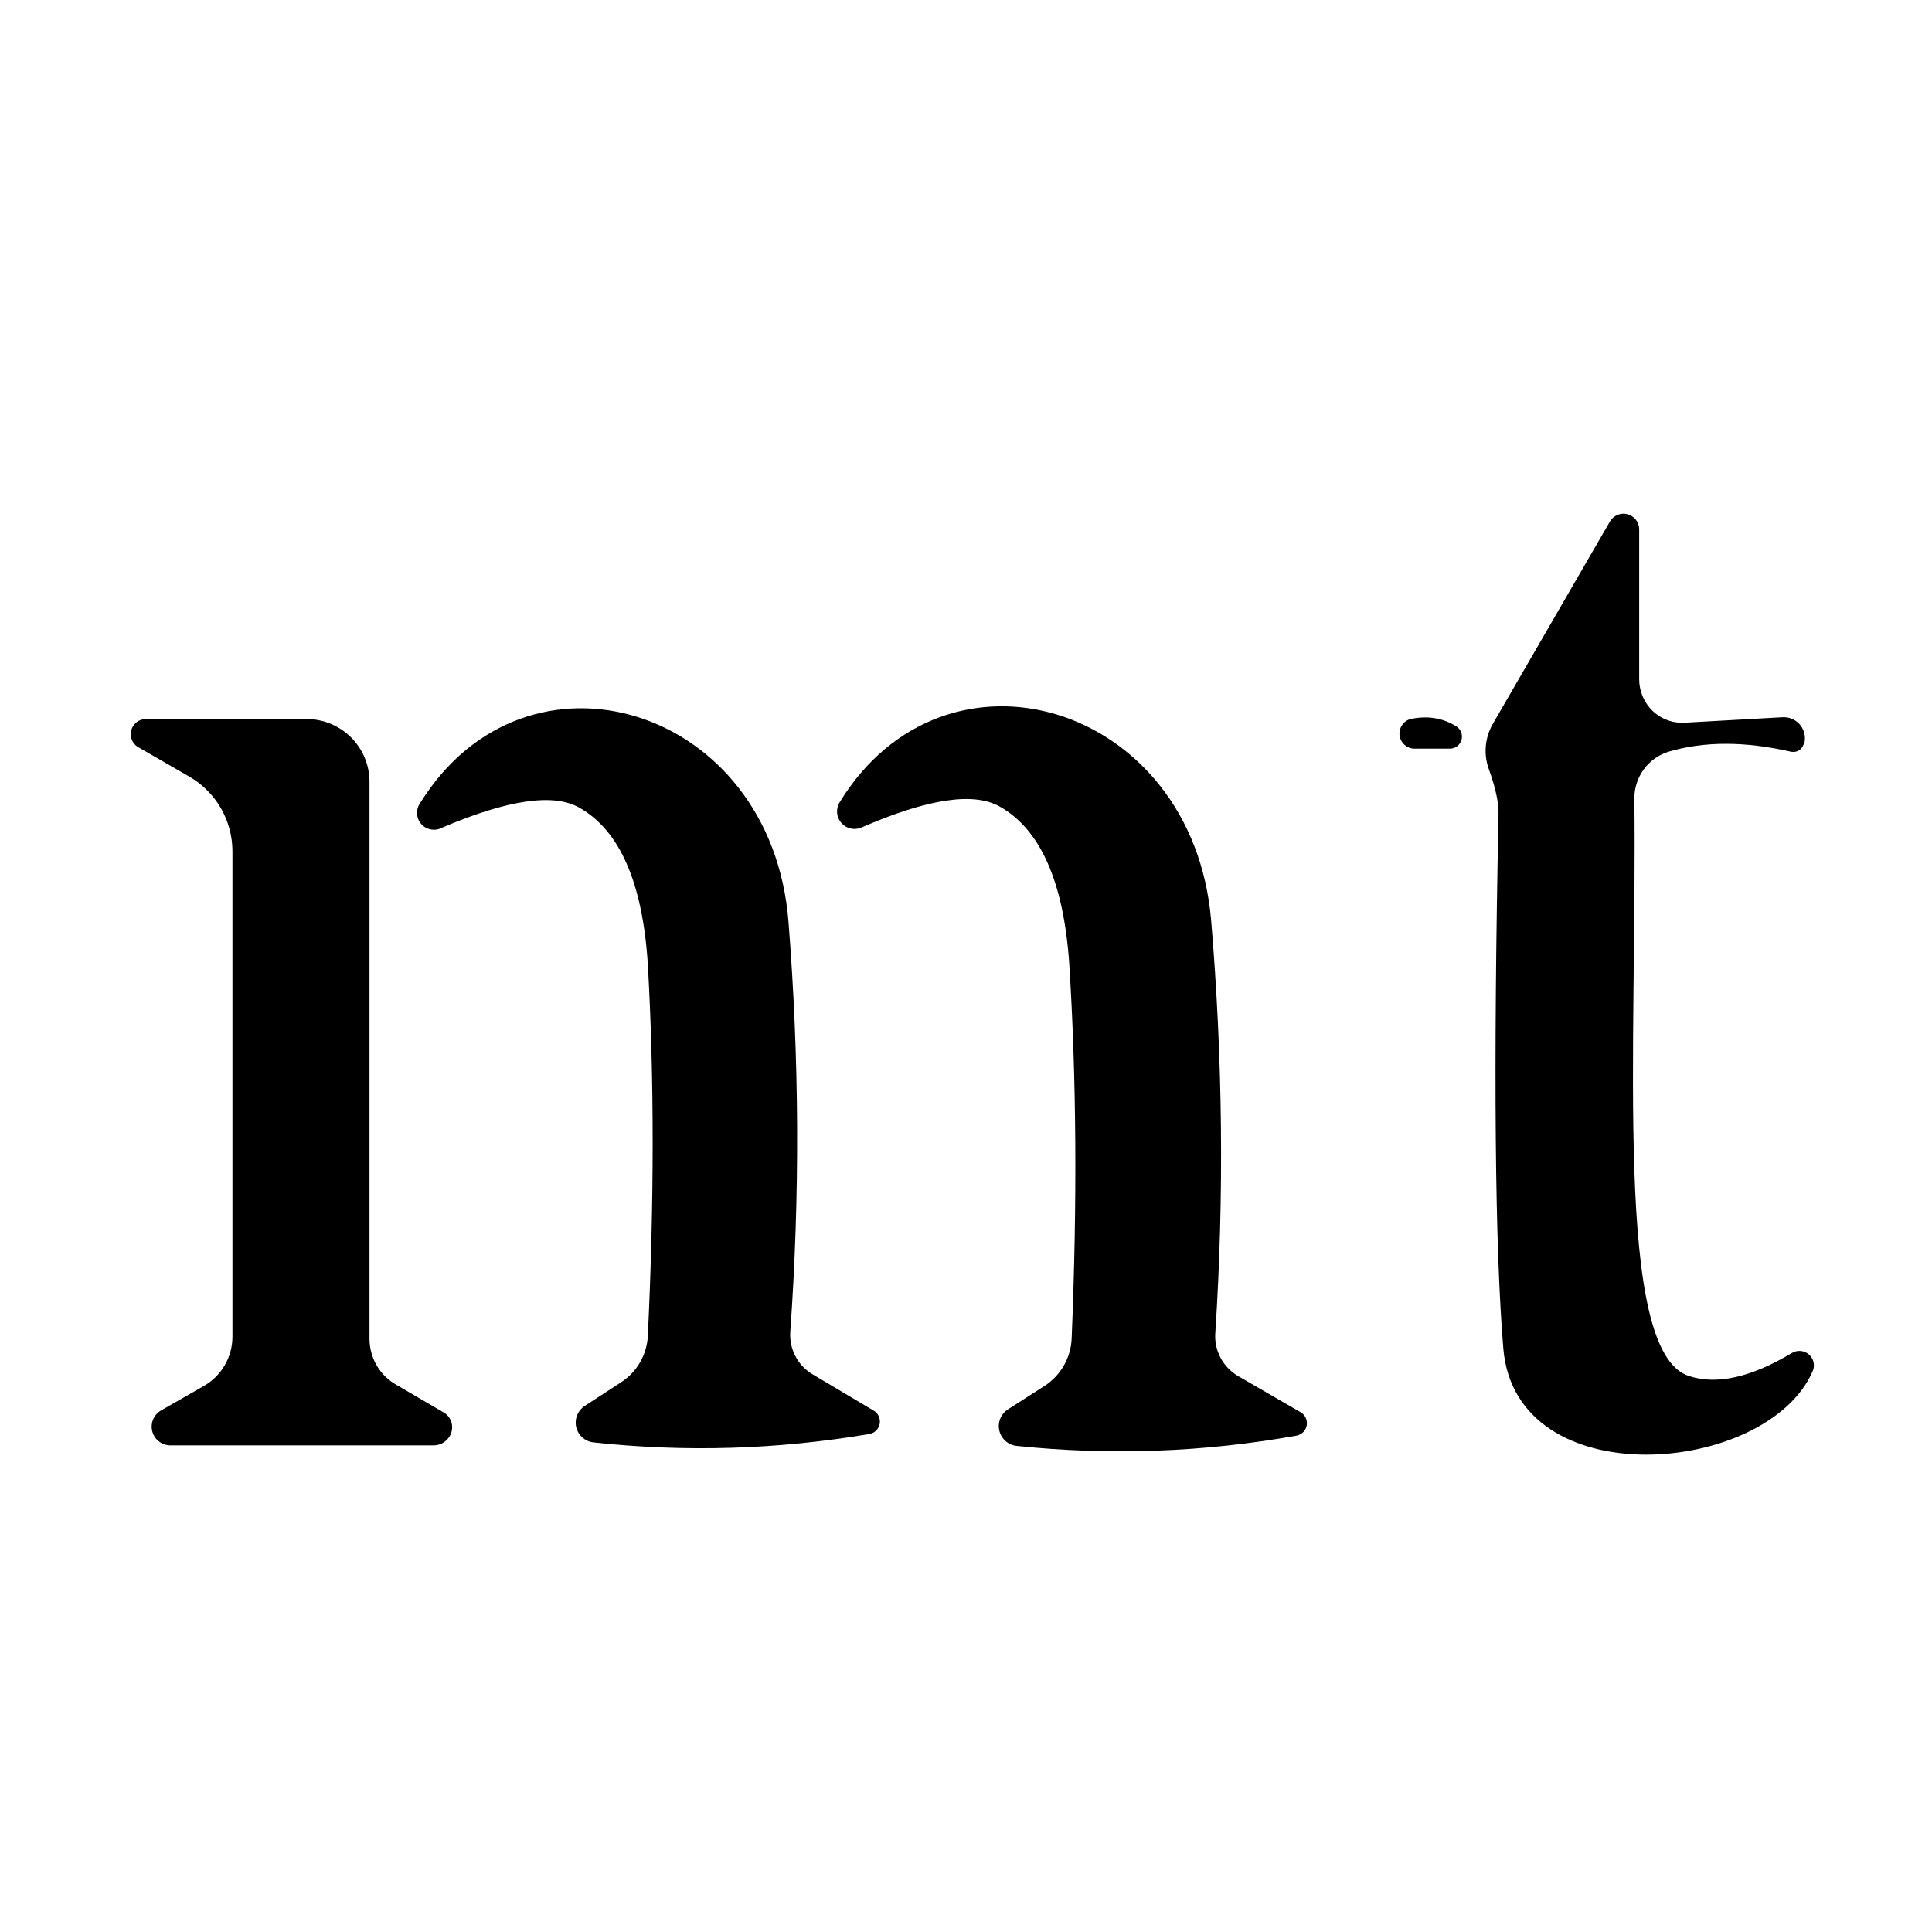
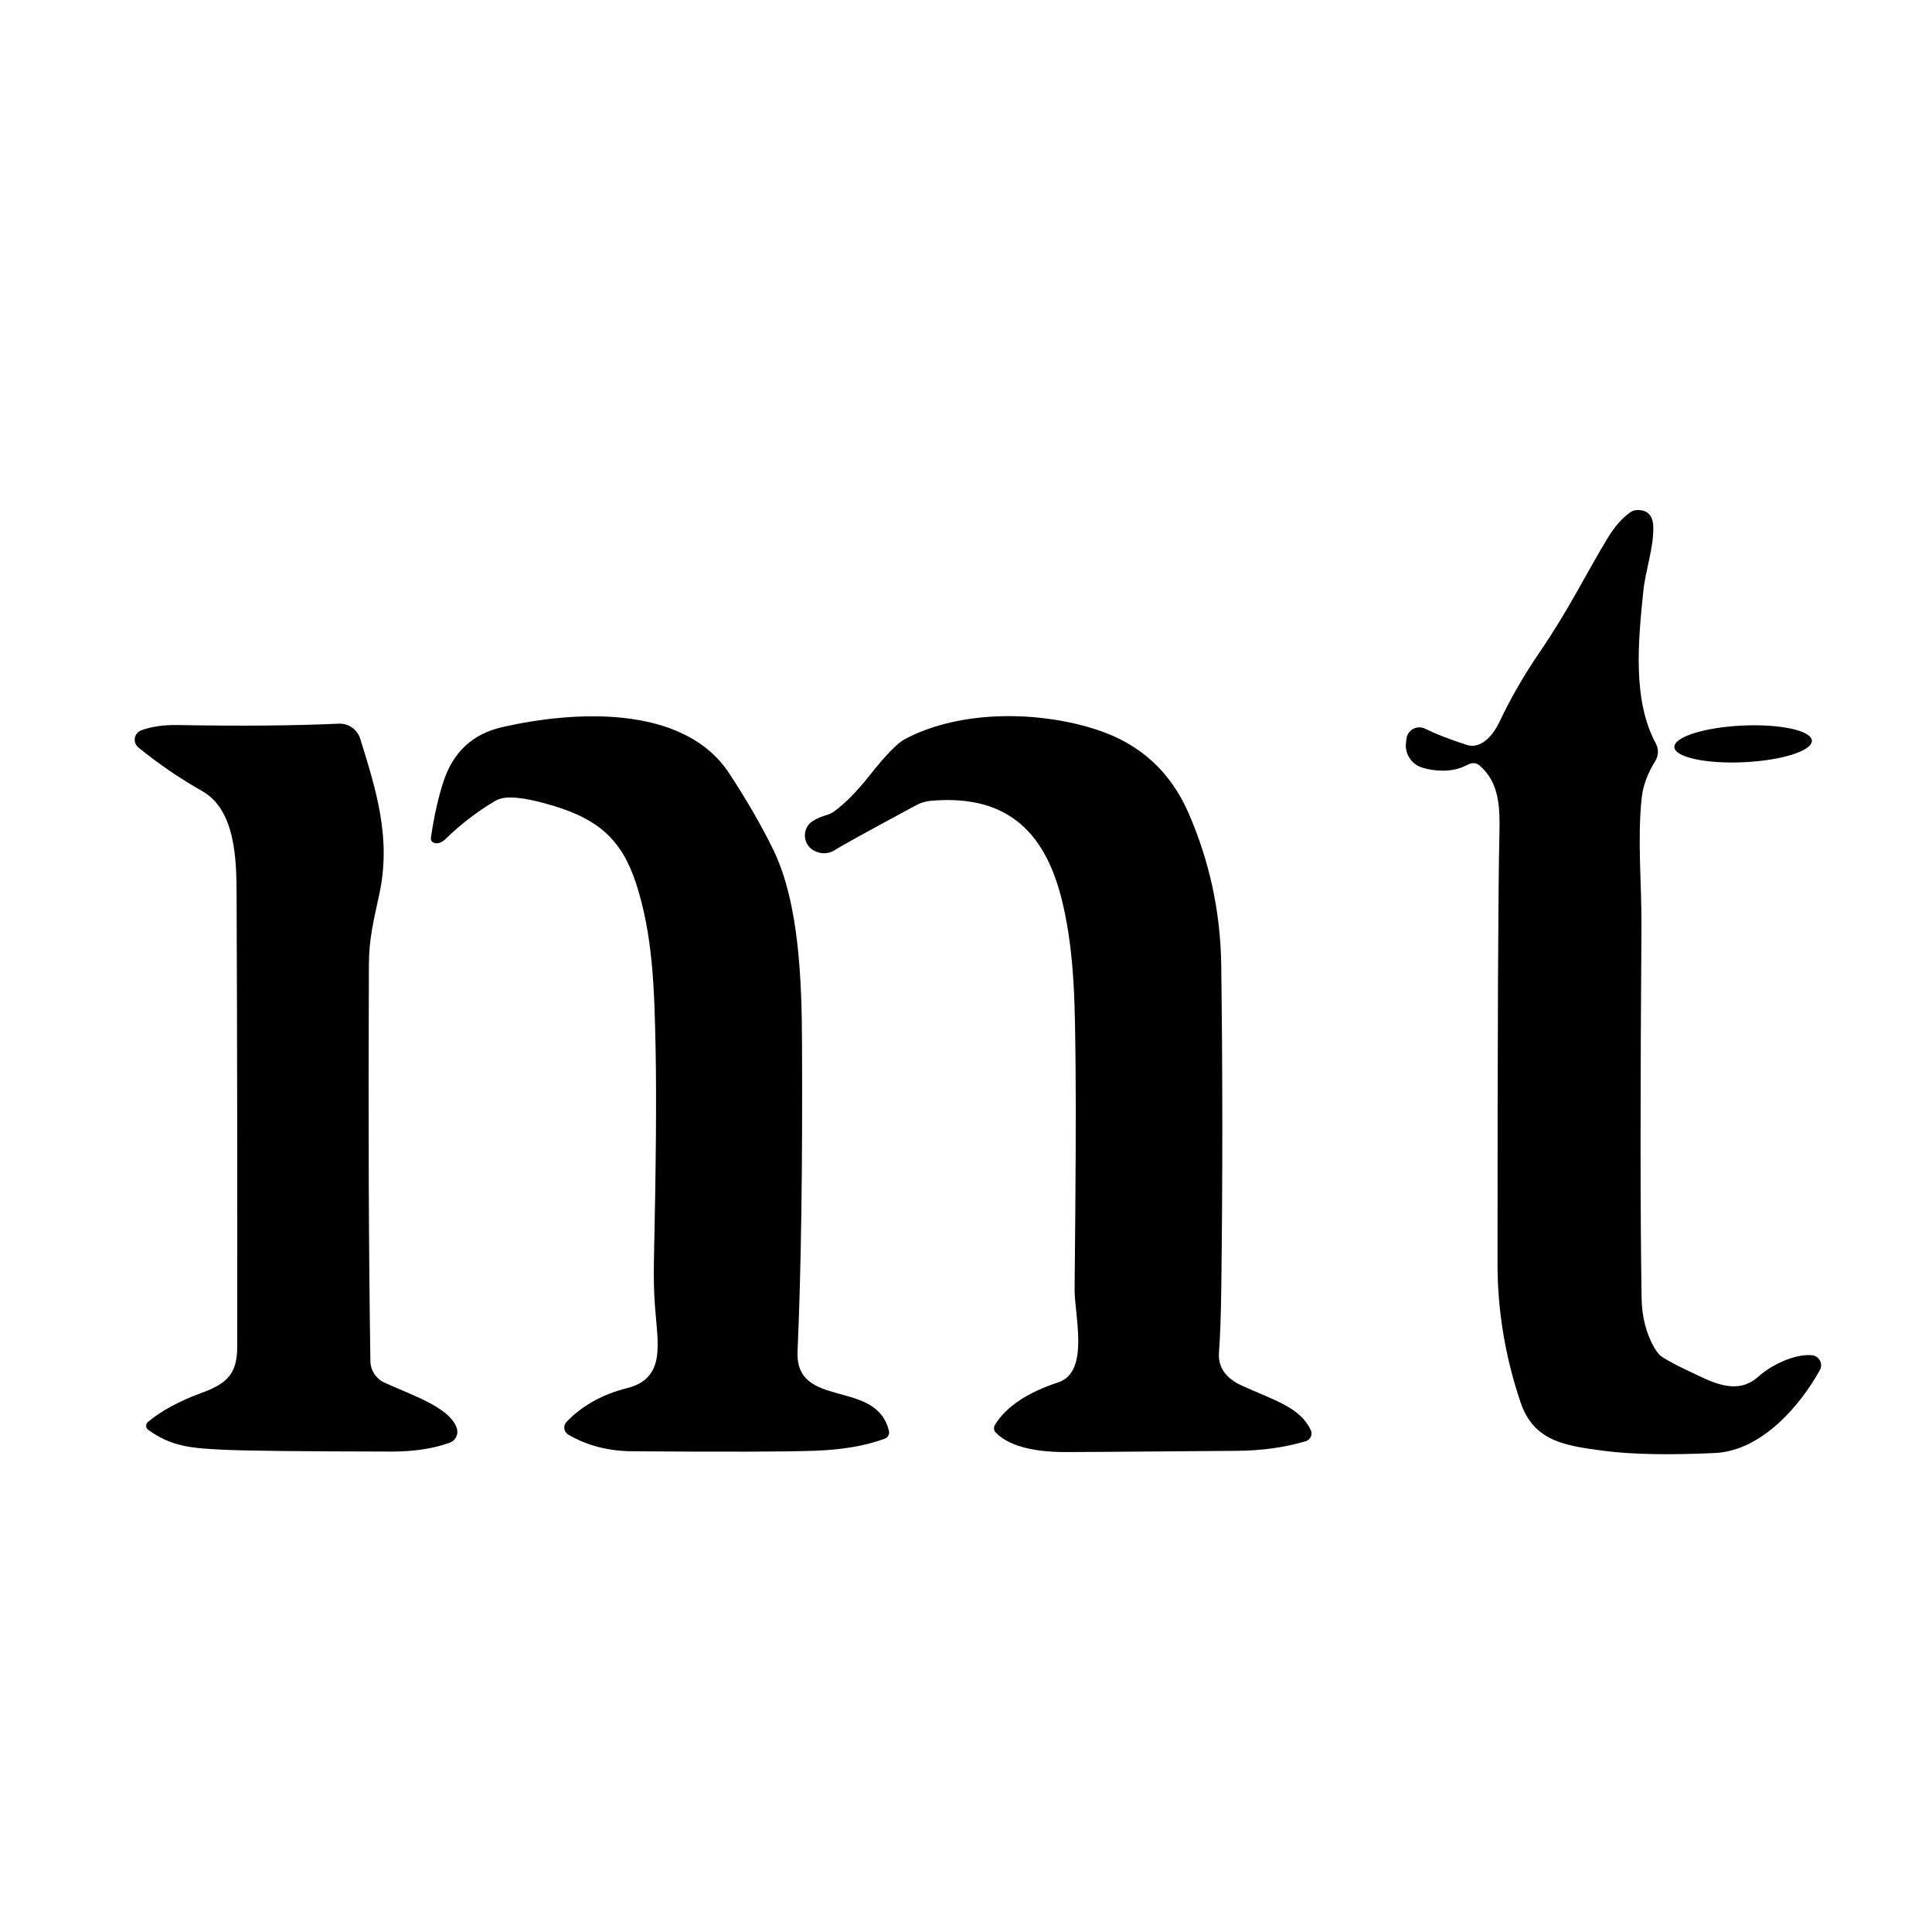
- <svg xmlns="http://www.w3.org/2000/svg" version="1.1" viewBox="0.00 0.00 32.00 32.00">
-   <path fill="#000000" d="   M 29.52 11.88   A 0.35 0.35 0.0 0 1 29.89 12.29   L 29.88 12.30   A 0.18 0.18 0.0 0 1 29.66 12.45   Q 28.52 12.19 27.64 12.45   A 0.81 0.80 81.8 0 0 27.07 13.22   C 27.12 17.31 26.72 22.38 27.97 22.79   Q 28.66 23.02 29.68 22.41   A 0.24 0.24 0.0 0 1 30.02 22.72   C 29.26 24.44 25.11 24.79 24.90 22.34   Q 24.69 19.82 24.82 13.50   Q 24.83 13.21 24.66 12.74   A 0.90 0.88 -41.0 0 1 24.72 12.00   L 26.67 8.63   A 0.26 0.26 0.0 0 1 27.15 8.76   L 27.15 11.25   A 0.72 0.71 88.1 0 0 27.91 11.97   L 29.52 11.88   Z" />
-   <path fill="#000000" d="   M 14.48 23.37   A 0.21 0.21 0.0 0 1 14.41 23.75   Q 12.12 24.14 9.82 23.89   A 0.33 0.33 0.0 0 1 9.68 23.29   L 10.28 22.90   A 0.98 0.97 -15.5 0 0 10.73 22.13   Q 10.89 18.79 10.73 15.97   Q 10.60 13.95 9.60 13.38   Q 8.96 13.01 7.32 13.71   A 0.28 0.28 0.0 0 1 6.96 13.30   C 8.72 10.46 12.78 11.69 13.06 15.27   Q 13.33 18.68 13.09 22.05   A 0.76 0.76 0.0 0 0 13.47 22.77   L 14.48 23.37   Z" />
-   <path fill="#000000" d="   M 21.47 23.78   Q 19.17 24.19 16.85 23.95   A 0.33 0.33 0.0 0 1 16.70 23.34   L 17.31 22.95   A 0.99 0.98 -15.9 0 0 17.75 22.17   Q 17.89 18.80 17.71 15.96   Q 17.57 13.93 16.56 13.36   Q 15.91 12.99 14.26 13.71   A 0.29 0.29 0.0 0 1 13.90 13.30   C 15.65 10.42 19.75 11.64 20.06 15.24   Q 20.35 18.68 20.13 22.07   A 0.77 0.76 16.9 0 0 20.52 22.80   L 21.54 23.39   A 0.21 0.21 0.0 0 1 21.47 23.78   Z" />
-   <path fill="#000000" d="   M 24.12 12.03   A 0.20 0.20 0.0 0 1 24.01 12.40   L 23.42 12.40   A 0.25 0.25 0.0 0 1 23.36 11.91   Q 23.78 11.82 24.12 12.03   Z" />
-   <path fill="#000000" d="   M 7.34 23.39   A 0.30 0.29 -29.9 0 1 7.19 23.94   L 2.82 23.94   A 0.31 0.31 0.0 0 1 2.67 23.36   L 3.37 22.96   A 0.94 0.94 0.0 0 0 3.85 22.14   L 3.85 14.10   A 1.43 1.43 0.0 0 0 3.13 12.86   L 2.28 12.37   A 0.25 0.25 0.0 0 1 2.41 11.91   L 5.08 11.91   A 1.04 1.04 0.0 0 1 6.12 12.95   L 6.12 22.17   A 0.88 0.87 -75.6 0 0 6.57 22.94   L 7.34 23.39   Z" />
+ <svg xmlns="http://www.w3.org/2000/svg" version="1.1" viewBox="0.00 0.00 256.00 256.00" width="128" height="128">
+   <path fill="#000000" d="   M 195.08 101.13   Q 194.80 101.16 194.04 101.53   C 192.37 102.35 190.02 102.22 188.41 101.70   A 3.08 3.07 12.4 0 1 186.30 98.40   L 186.36 97.89   A 1.73 1.72 16.7 0 1 188.84 96.56   Q 190.88 97.57 194.30 98.69   C 196.25 99.33 197.84 97.44 198.69 95.65   Q 200.90 90.97 204.03 86.39   C 207.89 80.75 210.21 75.93 213.02 71.30   Q 214.39 69.04 216.00 67.90   A 1.70 1.64 26.6 0 1 217.02 67.58   Q 219.04 67.59 219.07 69.90   C 219.11 72.71 218.05 75.43 217.74 78.40   C 217.08 84.92 216.29 92.75 219.40 98.50   A 2.32 2.32 0.0 0 1 219.33 100.84   Q 217.79 103.32 217.53 105.74   C 216.94 111.37 217.54 117.13 217.50 122.77   Q 217.26 156.08 217.52 171.99   Q 217.58 175.77 219.23 178.62   A 5.17 5.00 -81.9 0 0 219.86 179.49   Q 220.45 180.15 225.48 182.49   C 228.14 183.73 230.71 184.46 232.98 182.42   C 234.73 180.85 237.76 179.39 240.07 179.57   A 1.34 1.33 16.6 0 1 241.14 181.54   C 238.54 186.28 233.38 192.24 227.26 192.53   Q 218.03 192.96 212.51 192.24   C 207.35 191.56 203.23 190.99 201.48 185.81   Q 198.43 176.76 198.43 167.50   Q 198.43 121.20 198.68 110.50   C 198.75 107.10 198.74 103.71 196.01 101.40   A 1.22 1.19 60.6 0 0 195.08 101.13   Z" />
+   <path fill="#000000" d="   M 75.07 188.40   Q 78.19 185.17 83.10 183.93   C 88.30 182.62 87.14 178.01 86.78 172.99   Q 86.58 170.27 86.65 167.02   Q 87.06 148.29 86.87 139.00   C 86.71 130.85 86.50 123.91 84.29 117.08   C 82.37 111.17 79.19 108.58 73.48 106.82   Q 68.42 105.28 66.43 105.80   A 3.41 3.32 -66.8 0 0 65.54 106.17   Q 62.09 108.21 58.99 111.21   Q 58.37 111.81 57.73 111.73   Q 57.00 111.62 57.11 110.92   Q 57.74 106.64 58.79 103.48   Q 60.72 97.68 66.54 96.35   C 75.55 94.29 90.53 93.10 96.67 102.54   Q 100.22 107.98 102.47 112.61   C 105.93 119.70 106.23 130.25 106.27 138.02   Q 106.39 163.01 105.68 179.05   C 105.33 186.83 116.10 182.61 117.79 189.60   A 0.88 0.88 0.0 0 1 117.23 190.64   Q 113.37 192.05 108.00 192.23   Q 102.16 192.44 83.76 192.30   Q 78.99 192.26 75.31 190.10   A 1.09 1.09 0.0 0 1 75.07 188.40   Z" />
+   <path fill="#000000" d="   M 110.51 107.53   Q 112.69 105.96 115.24 102.73   Q 118.41 98.72 119.93 97.92   C 127.44 93.96 137.96 94.23 145.48 96.74   Q 153.92 99.55 157.49 107.74   Q 161.68 117.36 161.82 127.91   Q 162.10 149.01 161.83 170.48   Q 161.76 176.02 161.52 179.24   Q 161.31 182.14 164.63 183.64   C 168.90 185.57 172.24 186.47 173.68 189.48   A 1.07 1.07 0.0 0 1 173.01 190.97   Q 168.87 192.20 163.99 192.24   Q 141.67 192.43 140.51 192.40   C 138.00 192.35 133.98 191.95 131.93 189.81   A 0.83 0.83 0.0 0 1 131.83 188.81   Q 134.03 185.21 140.22 183.17   C 144.45 181.78 142.35 174.24 142.39 170.77   Q 142.61 149.72 142.52 141.50   C 142.43 133.38 142.43 126.71 140.84 119.81   C 138.72 110.66 133.83 105.19 123.35 106.11   A 5.03 4.99 -61.5 0 0 121.39 106.70   Q 111.93 111.79 110.74 112.57   Q 109.33 113.49 107.84 112.70   A 2.29 2.27 -57.2 0 1 107.12 109.31   Q 107.71 108.53 109.68 107.95   A 2.81 2.80 -71.7 0 0 110.51 107.53   Z" />
+   <path fill="#000000" d="   M 19.62 189.44   A 0.65 0.64 42.9 0 1 19.58 188.44   Q 22.17 186.23 26.82 184.52   C 30.07 183.33 31.42 182.02 31.43 178.52   Q 31.47 147.89 31.35 118.52   C 31.33 113.99 31.23 107.35 26.80 104.83   Q 22.37 102.32 18.34 99.05   A 1.33 1.33 0.0 0 1 18.72 96.77   Q 20.76 96.02 23.58 96.07   Q 35.84 96.30 44.88 95.89   A 2.85 2.85 0.0 0 1 47.73 97.88   C 49.90 104.86 51.87 111.15 50.24 118.58   C 49.48 122.07 48.89 124.50 48.88 127.84   Q 48.75 159.34 49.08 180.36   A 3.19 3.18 12.0 0 0 50.93 183.20   C 54.52 184.85 59.52 186.44 60.51 189.19   A 1.54 1.54 0.0 0 1 59.59 191.17   Q 56.36 192.34 51.88 192.34   Q 33.82 192.31 29.44 192.09   C 25.34 191.89 22.65 191.67 19.62 189.44   Z" />
+   <ellipse fill="#000000" cx="0.00" cy="0.00" transform="translate(230.97,98.57) rotate(-2.7)" rx="9.12" ry="2.43" />
</svg>
